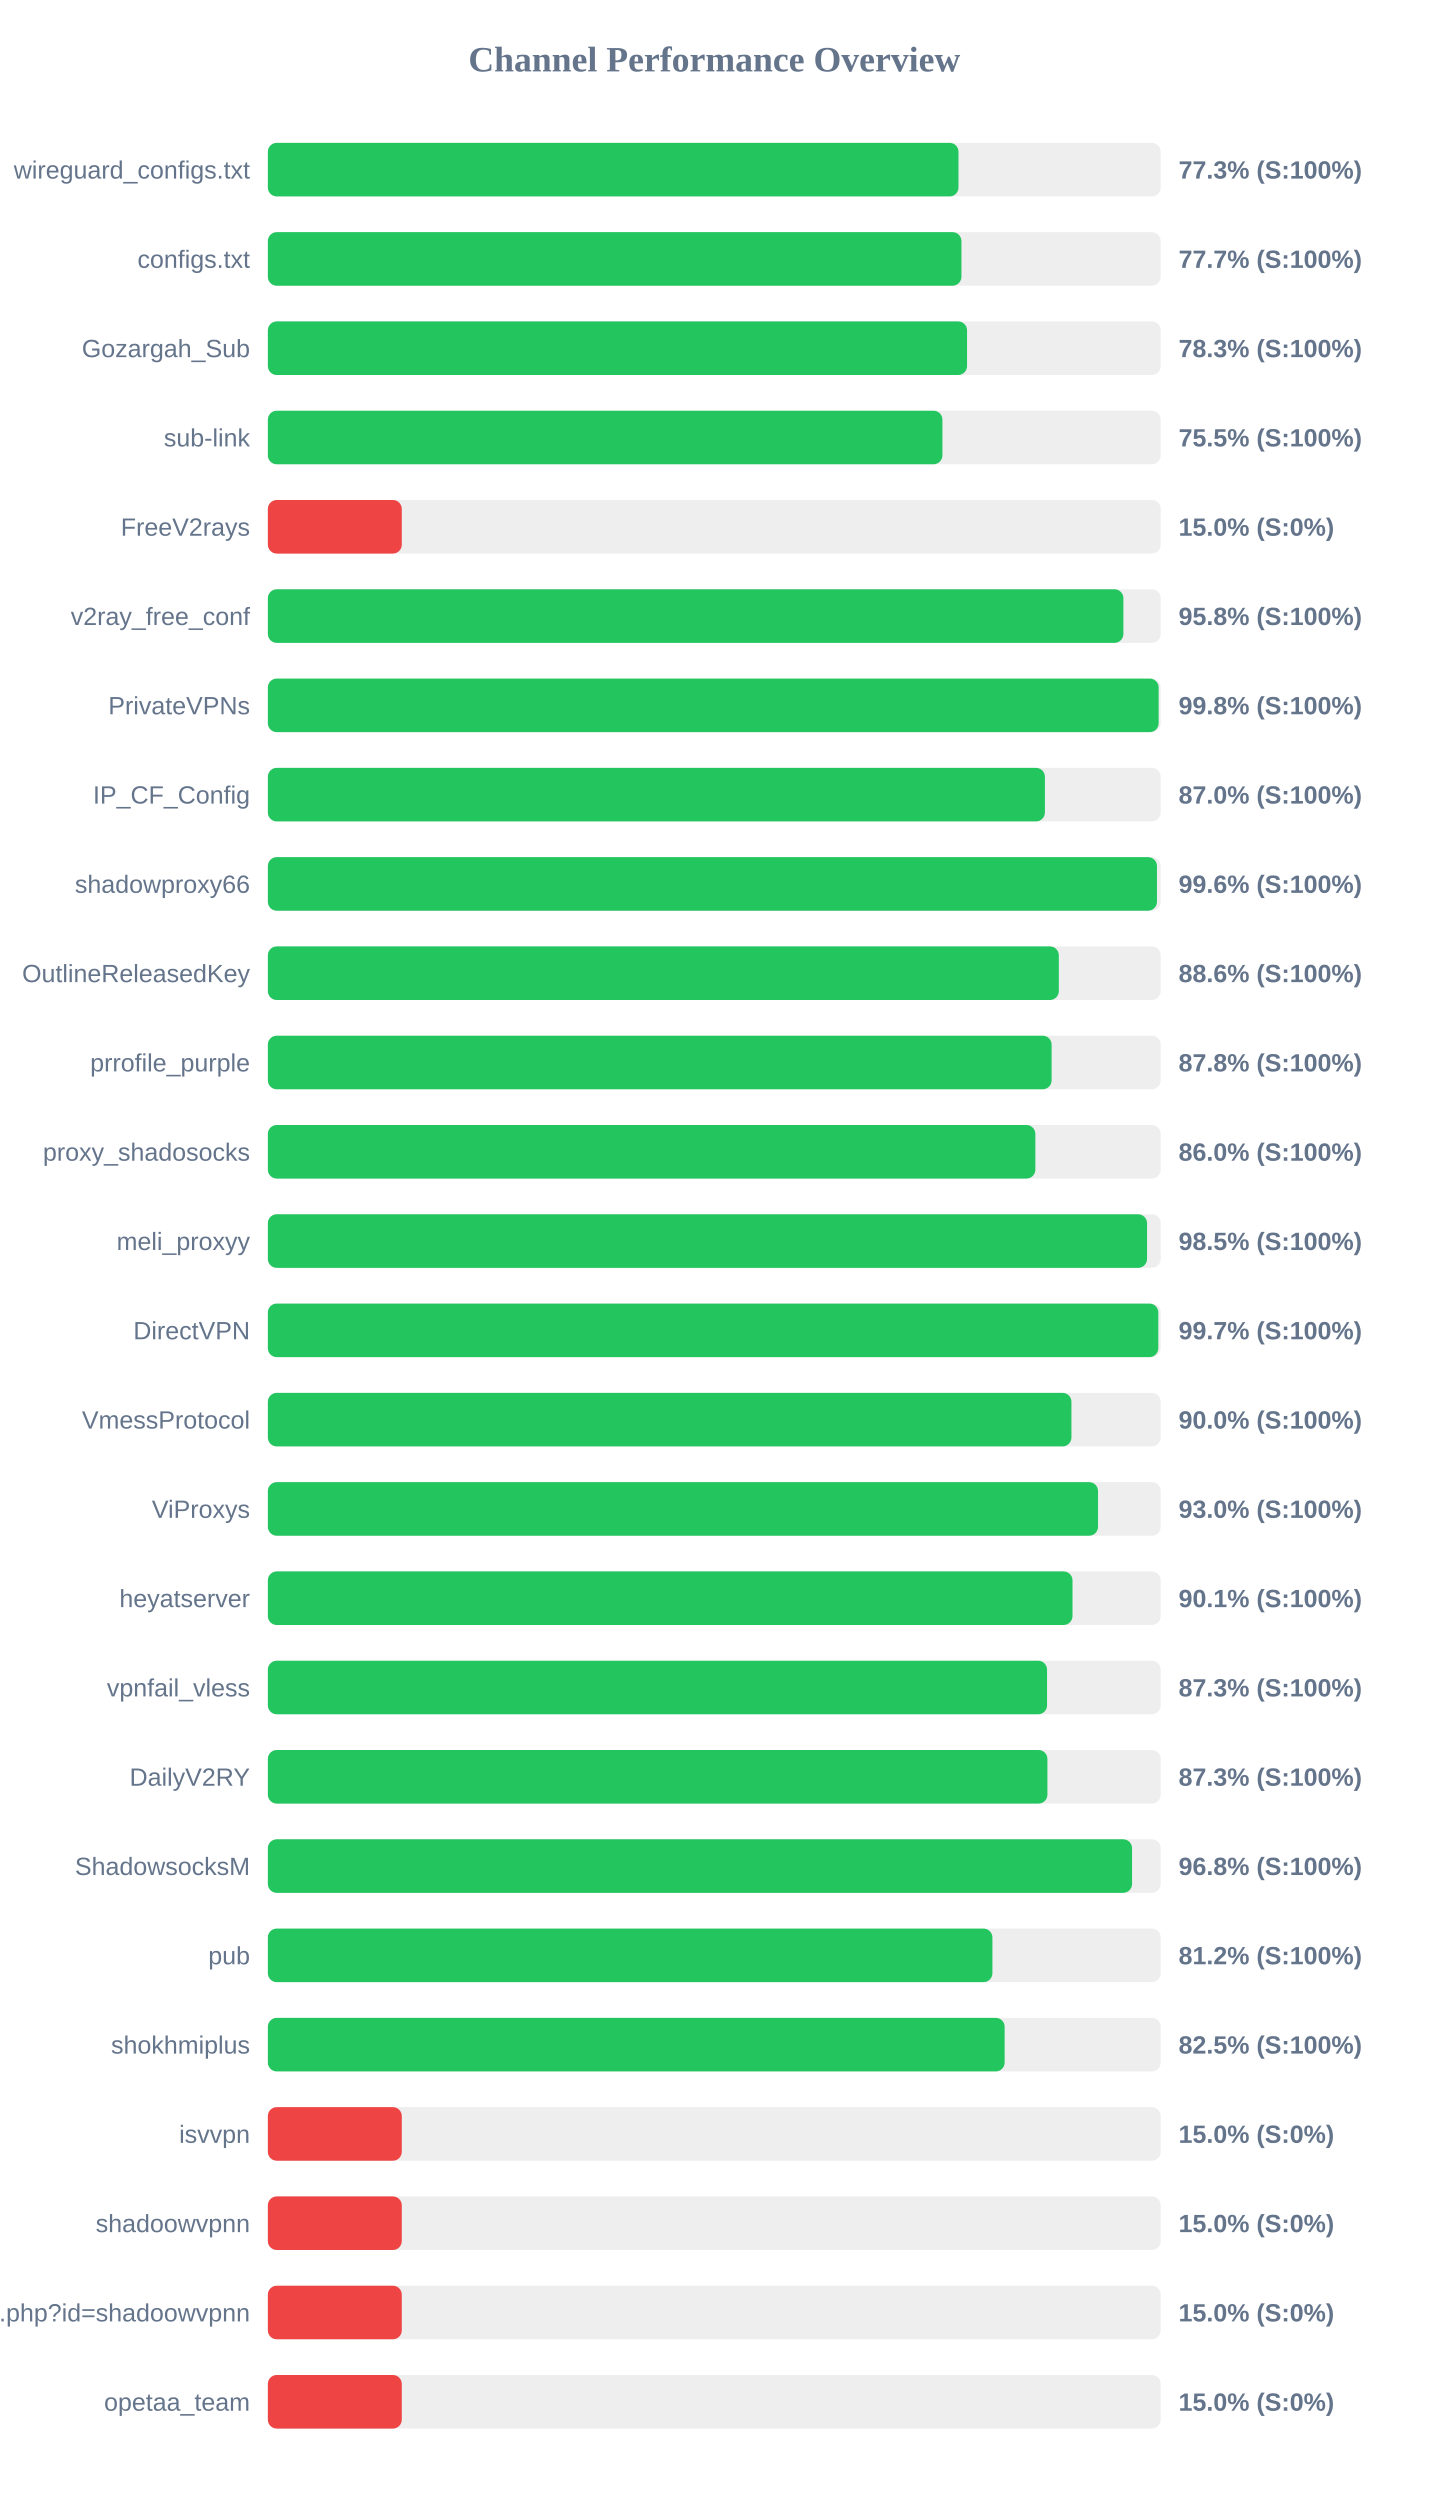
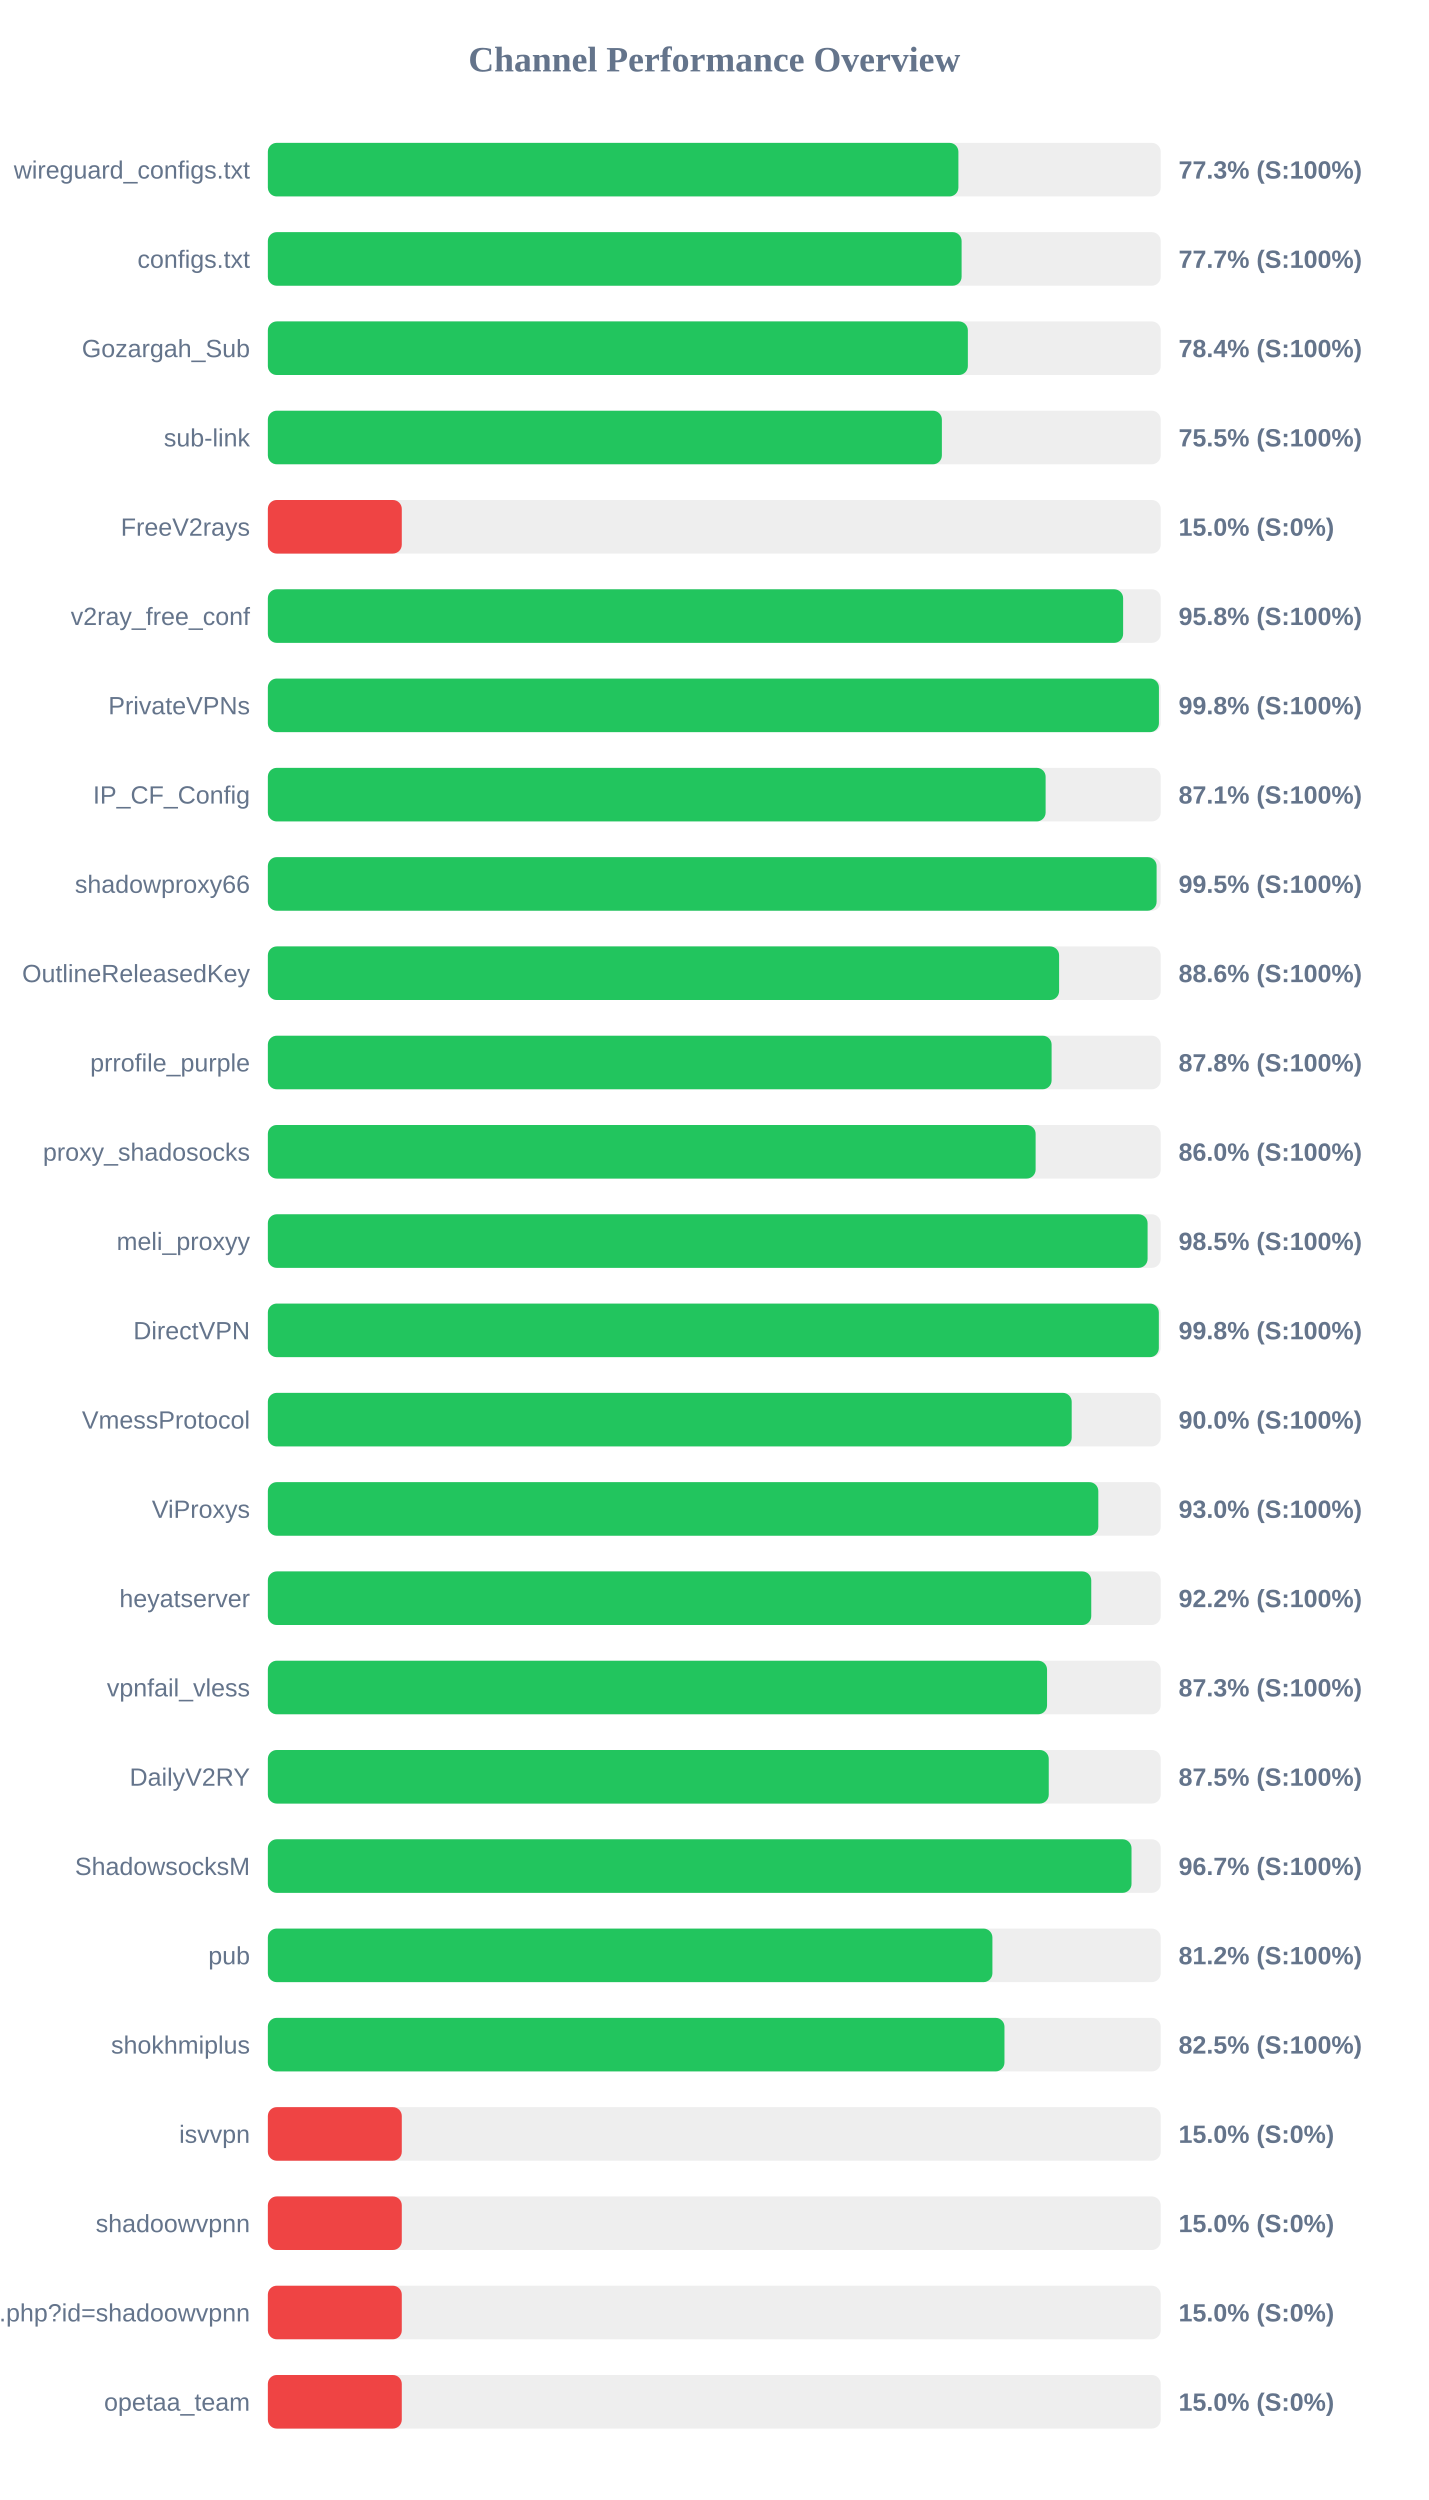
<svg xmlns="http://www.w3.org/2000/svg" width="800" height="1400" version="1.1">
  <style>
        .row { font: 14px Arial; fill: #64748b; }
        .score { font: bold 14px Arial; fill: #64748b; }
    </style>
  <text x="400" y="40" text-anchor="middle" font-size="20px" font-weight="bold" fill="#64748b">Channel Performance Overview</text>
  <rect x="150" y="80" width="500" height="30" fill="#eee" rx="5" />
-   <rect x="150" y="80" width="386.75" height="30" fill="#22c55e" rx="5" />
+   <rect x="150" y="80" width="386.7" height="30" fill="#22c55e" rx="5" />
  <text x="140" y="100" text-anchor="end" class="row">wireguard_configs.txt</text>
  <text x="660" y="100" text-anchor="start" class="score">77.3% (S:100%)</text>
  <rect x="150" y="130" width="500" height="30" fill="#eee" rx="5" />
-   <rect x="150" y="130" width="388.4" height="30" fill="#22c55e" rx="5" />
+   <rect x="150" y="130" width="388.5" height="30" fill="#22c55e" rx="5" />
  <text x="140" y="150" text-anchor="end" class="row">configs.txt</text>
  <text x="660" y="150" text-anchor="start" class="score">77.7% (S:100%)</text>
  <rect x="150" y="180" width="500" height="30" fill="#eee" rx="5" />
-   <rect x="150" y="180" width="391.55" height="30" fill="#22c55e" rx="5" />
+   <rect x="150" y="180" width="392.0" height="30" fill="#22c55e" rx="5" />
  <text x="140" y="200" text-anchor="end" class="row">Gozargah_Sub</text>
-   <text x="660" y="200" text-anchor="start" class="score">78.3% (S:100%)</text>
+   <text x="660" y="200" text-anchor="start" class="score">78.4% (S:100%)</text>
  <rect x="150" y="230" width="500" height="30" fill="#eee" rx="5" />
-   <rect x="150" y="230" width="377.75" height="30" fill="#22c55e" rx="5" />
+   <rect x="150" y="230" width="377.45" height="30" fill="#22c55e" rx="5" />
  <text x="140" y="250" text-anchor="end" class="row">sub-link</text>
  <text x="660" y="250" text-anchor="start" class="score">75.5% (S:100%)</text>
  <rect x="150" y="280" width="500" height="30" fill="#eee" rx="5" />
  <rect x="150" y="280" width="75.0" height="30" fill="#ef4444" rx="5" />
  <text x="140" y="300" text-anchor="end" class="row">FreeV2rays</text>
  <text x="660" y="300" text-anchor="start" class="score">15.0% (S:0%)</text>
  <rect x="150" y="330" width="500" height="30" fill="#eee" rx="5" />
-   <rect x="150" y="330" width="479.1" height="30" fill="#22c55e" rx="5" />
+   <rect x="150" y="330" width="478.95" height="30" fill="#22c55e" rx="5" />
  <text x="140" y="350" text-anchor="end" class="row">v2ray_free_conf</text>
  <text x="660" y="350" text-anchor="start" class="score">95.8% (S:100%)</text>
  <rect x="150" y="380" width="500" height="30" fill="#eee" rx="5" />
-   <rect x="150" y="380" width="498.85" height="30" fill="#22c55e" rx="5" />
+   <rect x="150" y="380" width="499.0" height="30" fill="#22c55e" rx="5" />
  <text x="140" y="400" text-anchor="end" class="row">PrivateVPNs</text>
  <text x="660" y="400" text-anchor="start" class="score">99.8% (S:100%)</text>
  <rect x="150" y="430" width="500" height="30" fill="#eee" rx="5" />
-   <rect x="150" y="430" width="435.15" height="30" fill="#22c55e" rx="5" />
+   <rect x="150" y="430" width="435.55" height="30" fill="#22c55e" rx="5" />
  <text x="140" y="450" text-anchor="end" class="row">IP_CF_Config</text>
-   <text x="660" y="450" text-anchor="start" class="score">87.0% (S:100%)</text>
+   <text x="660" y="450" text-anchor="start" class="score">87.1% (S:100%)</text>
  <rect x="150" y="480" width="500" height="30" fill="#eee" rx="5" />
-   <rect x="150" y="480" width="497.9" height="30" fill="#22c55e" rx="5" />
+   <rect x="150" y="480" width="497.7" height="30" fill="#22c55e" rx="5" />
  <text x="140" y="500" text-anchor="end" class="row">shadowproxy66</text>
-   <text x="660" y="500" text-anchor="start" class="score">99.6% (S:100%)</text>
+   <text x="660" y="500" text-anchor="start" class="score">99.5% (S:100%)</text>
  <rect x="150" y="530" width="500" height="30" fill="#eee" rx="5" />
-   <rect x="150" y="530" width="442.95" height="30" fill="#22c55e" rx="5" />
+   <rect x="150" y="530" width="443.1" height="30" fill="#22c55e" rx="5" />
  <text x="140" y="550" text-anchor="end" class="row">OutlineReleasedKey</text>
  <text x="660" y="550" text-anchor="start" class="score">88.6% (S:100%)</text>
  <rect x="150" y="580" width="500" height="30" fill="#eee" rx="5" />
  <rect x="150" y="580" width="438.9" height="30" fill="#22c55e" rx="5" />
  <text x="140" y="600" text-anchor="end" class="row">prrofile_purple</text>
  <text x="660" y="600" text-anchor="start" class="score">87.8% (S:100%)</text>
  <rect x="150" y="630" width="500" height="30" fill="#eee" rx="5" />
-   <rect x="150" y="630" width="429.8" height="30" fill="#22c55e" rx="5" />
+   <rect x="150" y="630" width="429.95" height="30" fill="#22c55e" rx="5" />
  <text x="140" y="650" text-anchor="end" class="row">proxy_shadosocks</text>
  <text x="660" y="650" text-anchor="start" class="score">86.0% (S:100%)</text>
  <rect x="150" y="680" width="500" height="30" fill="#eee" rx="5" />
-   <rect x="150" y="680" width="492.35" height="30" fill="#22c55e" rx="5" />
+   <rect x="150" y="680" width="492.65" height="30" fill="#22c55e" rx="5" />
  <text x="140" y="700" text-anchor="end" class="row">meli_proxyy</text>
  <text x="660" y="700" text-anchor="start" class="score">98.5% (S:100%)</text>
  <rect x="150" y="730" width="500" height="30" fill="#eee" rx="5" />
-   <rect x="150" y="730" width="498.65" height="30" fill="#22c55e" rx="5" />
+   <rect x="150" y="730" width="498.95" height="30" fill="#22c55e" rx="5" />
  <text x="140" y="750" text-anchor="end" class="row">DirectVPN</text>
-   <text x="660" y="750" text-anchor="start" class="score">99.7% (S:100%)</text>
+   <text x="660" y="750" text-anchor="start" class="score">99.8% (S:100%)</text>
  <rect x="150" y="780" width="500" height="30" fill="#eee" rx="5" />
-   <rect x="150" y="780" width="450.0" height="30" fill="#22c55e" rx="5" />
+   <rect x="150" y="780" width="450.15" height="30" fill="#22c55e" rx="5" />
  <text x="140" y="800" text-anchor="end" class="row">VmessProtocol</text>
  <text x="660" y="800" text-anchor="start" class="score">90.0% (S:100%)</text>
  <rect x="150" y="830" width="500" height="30" fill="#eee" rx="5" />
-   <rect x="150" y="830" width="464.9" height="30" fill="#22c55e" rx="5" />
+   <rect x="150" y="830" width="465.05" height="30" fill="#22c55e" rx="5" />
  <text x="140" y="850" text-anchor="end" class="row">ViProxys</text>
  <text x="660" y="850" text-anchor="start" class="score">93.0% (S:100%)</text>
  <rect x="150" y="880" width="500" height="30" fill="#eee" rx="5" />
-   <rect x="150" y="880" width="450.6" height="30" fill="#22c55e" rx="5" />
+   <rect x="150" y="880" width="461.1" height="30" fill="#22c55e" rx="5" />
  <text x="140" y="900" text-anchor="end" class="row">heyatserver</text>
-   <text x="660" y="900" text-anchor="start" class="score">90.1% (S:100%)</text>
+   <text x="660" y="900" text-anchor="start" class="score">92.2% (S:100%)</text>
  <rect x="150" y="930" width="500" height="30" fill="#eee" rx="5" />
  <rect x="150" y="930" width="436.35" height="30" fill="#22c55e" rx="5" />
  <text x="140" y="950" text-anchor="end" class="row">vpnfail_vless</text>
  <text x="660" y="950" text-anchor="start" class="score">87.3% (S:100%)</text>
  <rect x="150" y="980" width="500" height="30" fill="#eee" rx="5" />
-   <rect x="150" y="980" width="436.55" height="30" fill="#22c55e" rx="5" />
+   <rect x="150" y="980" width="437.3" height="30" fill="#22c55e" rx="5" />
  <text x="140" y="1000" text-anchor="end" class="row">DailyV2RY</text>
-   <text x="660" y="1000" text-anchor="start" class="score">87.3% (S:100%)</text>
+   <text x="660" y="1000" text-anchor="start" class="score">87.5% (S:100%)</text>
  <rect x="150" y="1030" width="500" height="30" fill="#eee" rx="5" />
-   <rect x="150" y="1030" width="483.95" height="30" fill="#22c55e" rx="5" />
+   <rect x="150" y="1030" width="483.65" height="30" fill="#22c55e" rx="5" />
  <text x="140" y="1050" text-anchor="end" class="row">ShadowsocksM</text>
-   <text x="660" y="1050" text-anchor="start" class="score">96.8% (S:100%)</text>
+   <text x="660" y="1050" text-anchor="start" class="score">96.7% (S:100%)</text>
  <rect x="150" y="1080" width="500" height="30" fill="#eee" rx="5" />
  <rect x="150" y="1080" width="405.75" height="30" fill="#22c55e" rx="5" />
  <text x="140" y="1100" text-anchor="end" class="row">pub</text>
  <text x="660" y="1100" text-anchor="start" class="score">81.2% (S:100%)</text>
  <rect x="150" y="1130" width="500" height="30" fill="#eee" rx="5" />
-   <rect x="150" y="1130" width="412.6" height="30" fill="#22c55e" rx="5" />
+   <rect x="150" y="1130" width="412.5" height="30" fill="#22c55e" rx="5" />
  <text x="140" y="1150" text-anchor="end" class="row">shokhmiplus</text>
  <text x="660" y="1150" text-anchor="start" class="score">82.5% (S:100%)</text>
  <rect x="150" y="1180" width="500" height="30" fill="#eee" rx="5" />
  <rect x="150" y="1180" width="75.0" height="30" fill="#ef4444" rx="5" />
  <text x="140" y="1200" text-anchor="end" class="row">isvvpn</text>
  <text x="660" y="1200" text-anchor="start" class="score">15.0% (S:0%)</text>
  <rect x="150" y="1230" width="500" height="30" fill="#eee" rx="5" />
  <rect x="150" y="1230" width="75.0" height="30" fill="#ef4444" rx="5" />
  <text x="140" y="1250" text-anchor="end" class="row">shadoowvpnn</text>
  <text x="660" y="1250" text-anchor="start" class="score">15.0% (S:0%)</text>
  <rect x="150" y="1280" width="500" height="30" fill="#eee" rx="5" />
  <rect x="150" y="1280" width="75.0" height="30" fill="#ef4444" rx="5" />
  <text x="140" y="1300" text-anchor="end" class="row">api.php?id=shadoowvpnn</text>
  <text x="660" y="1300" text-anchor="start" class="score">15.0% (S:0%)</text>
  <rect x="150" y="1330" width="500" height="30" fill="#eee" rx="5" />
  <rect x="150" y="1330" width="75.0" height="30" fill="#ef4444" rx="5" />
  <text x="140" y="1350" text-anchor="end" class="row">opetaa_team</text>
  <text x="660" y="1350" text-anchor="start" class="score">15.0% (S:0%)</text>
</svg>
